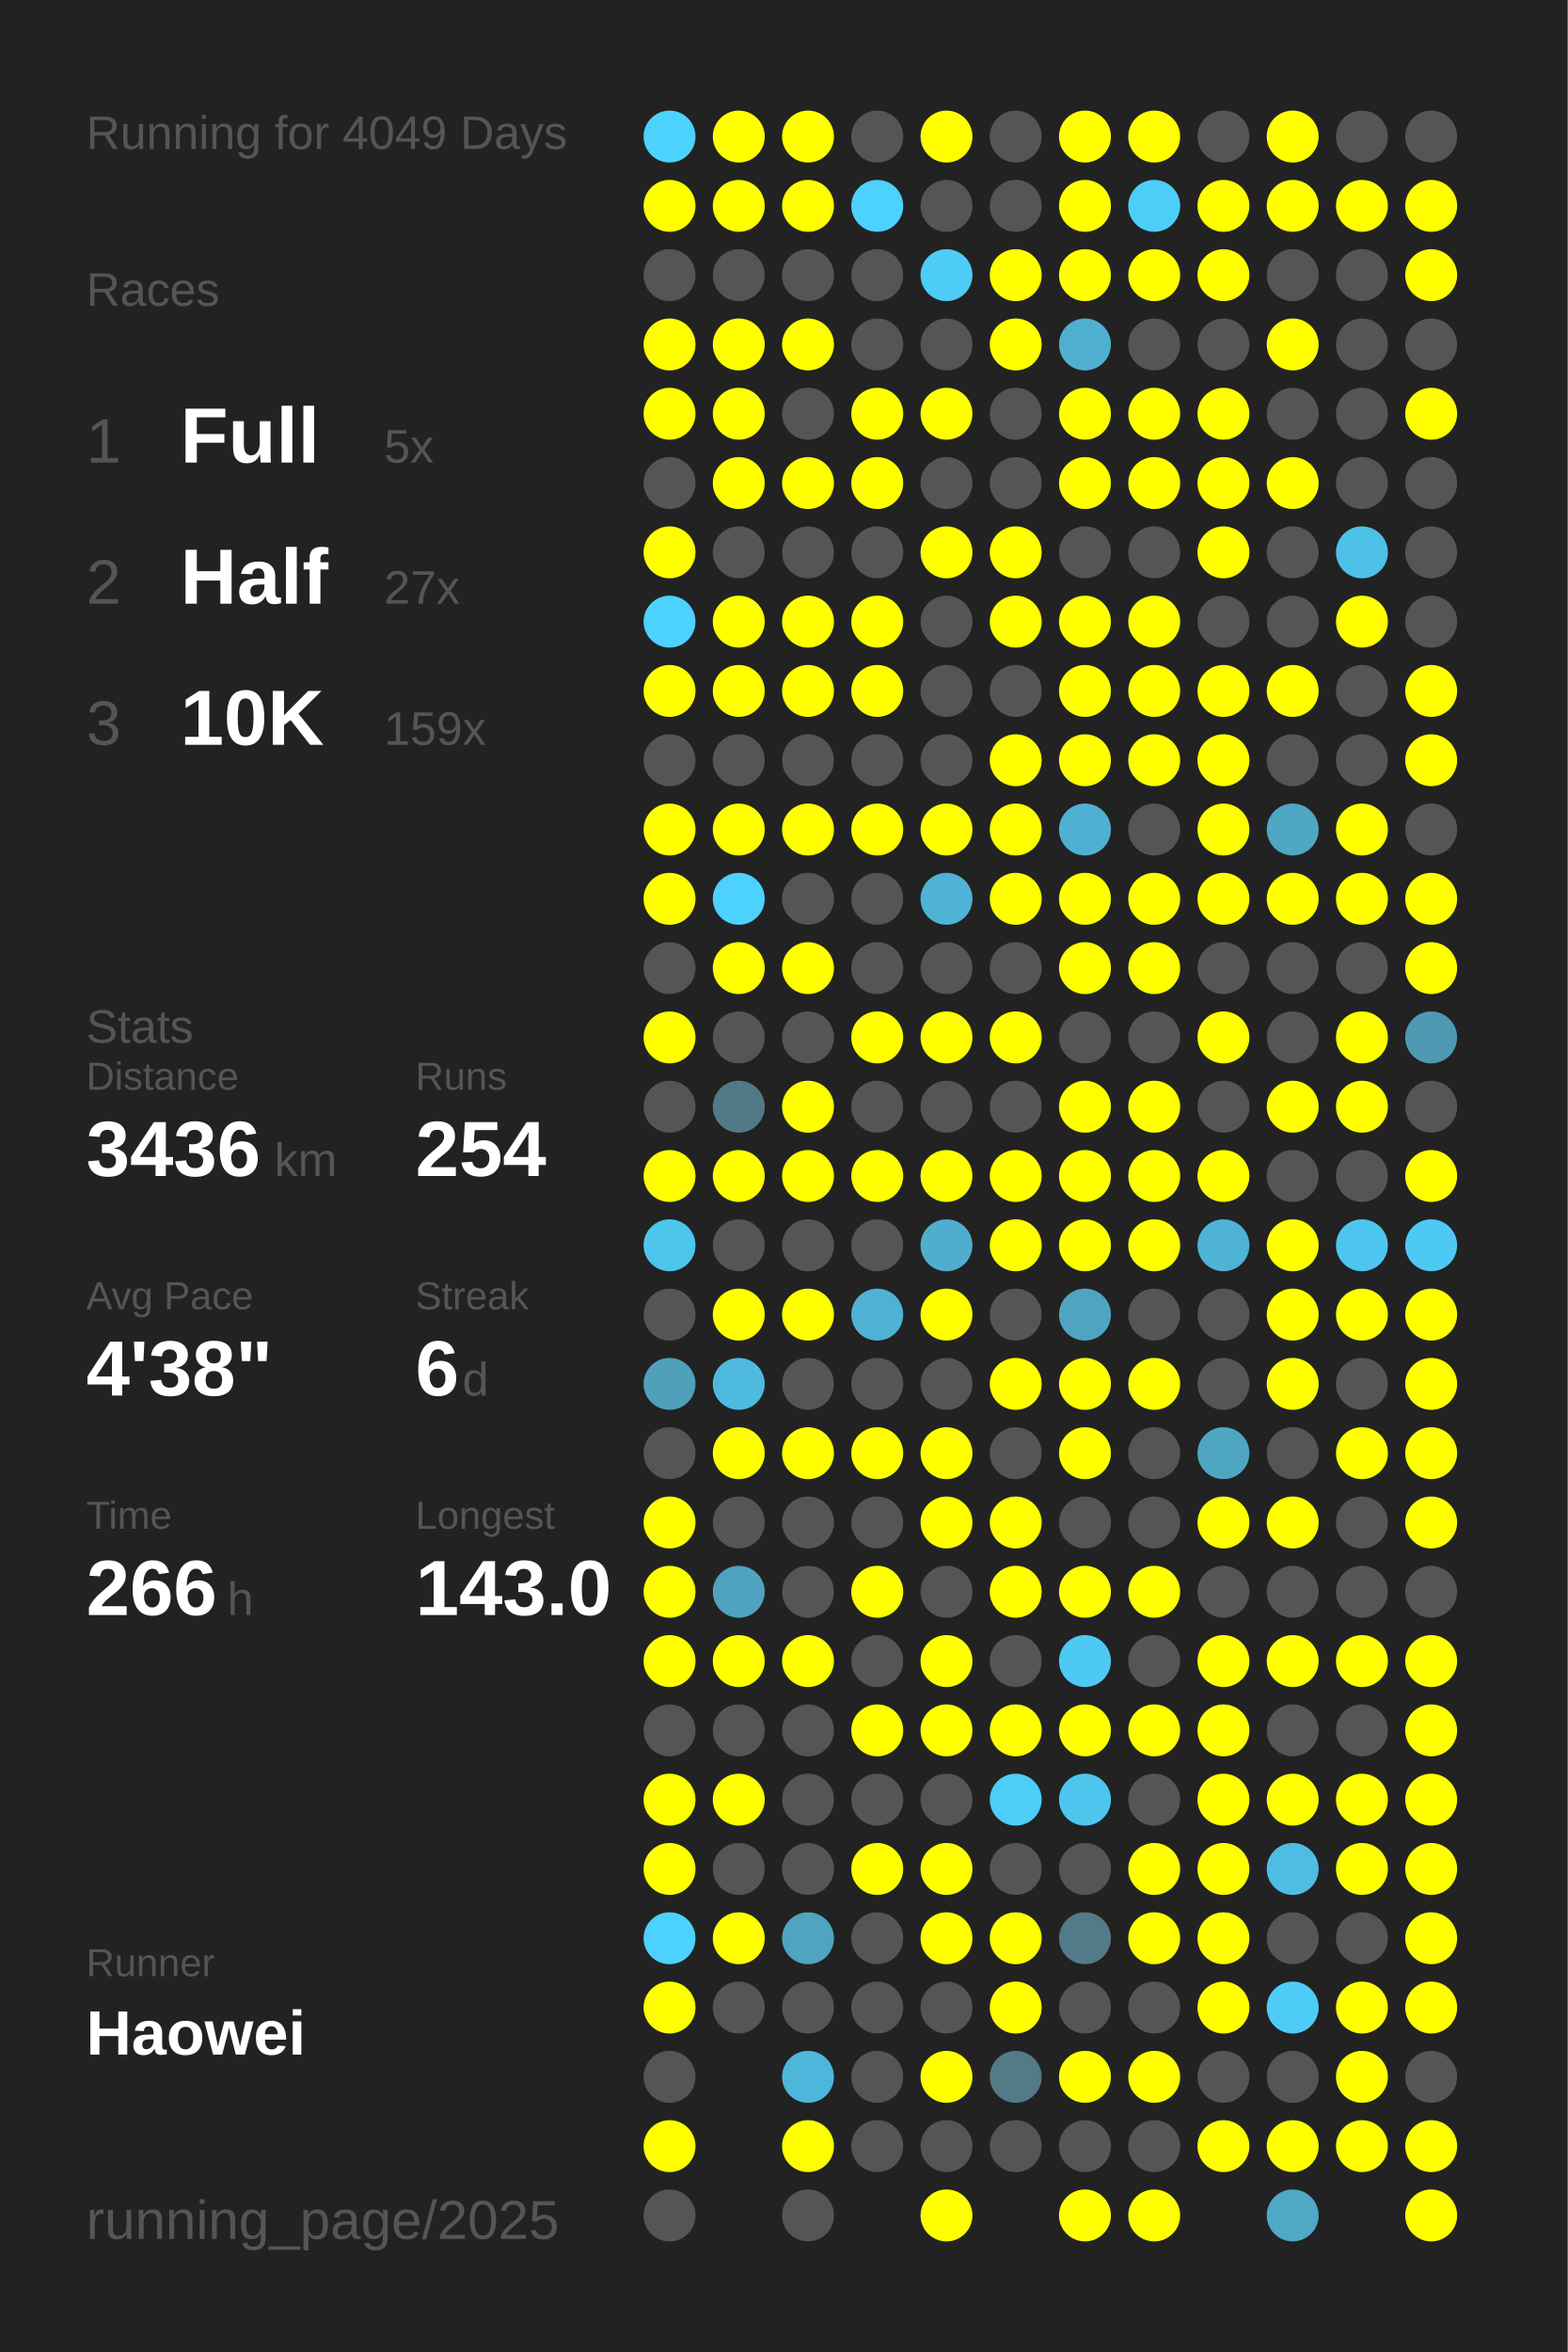
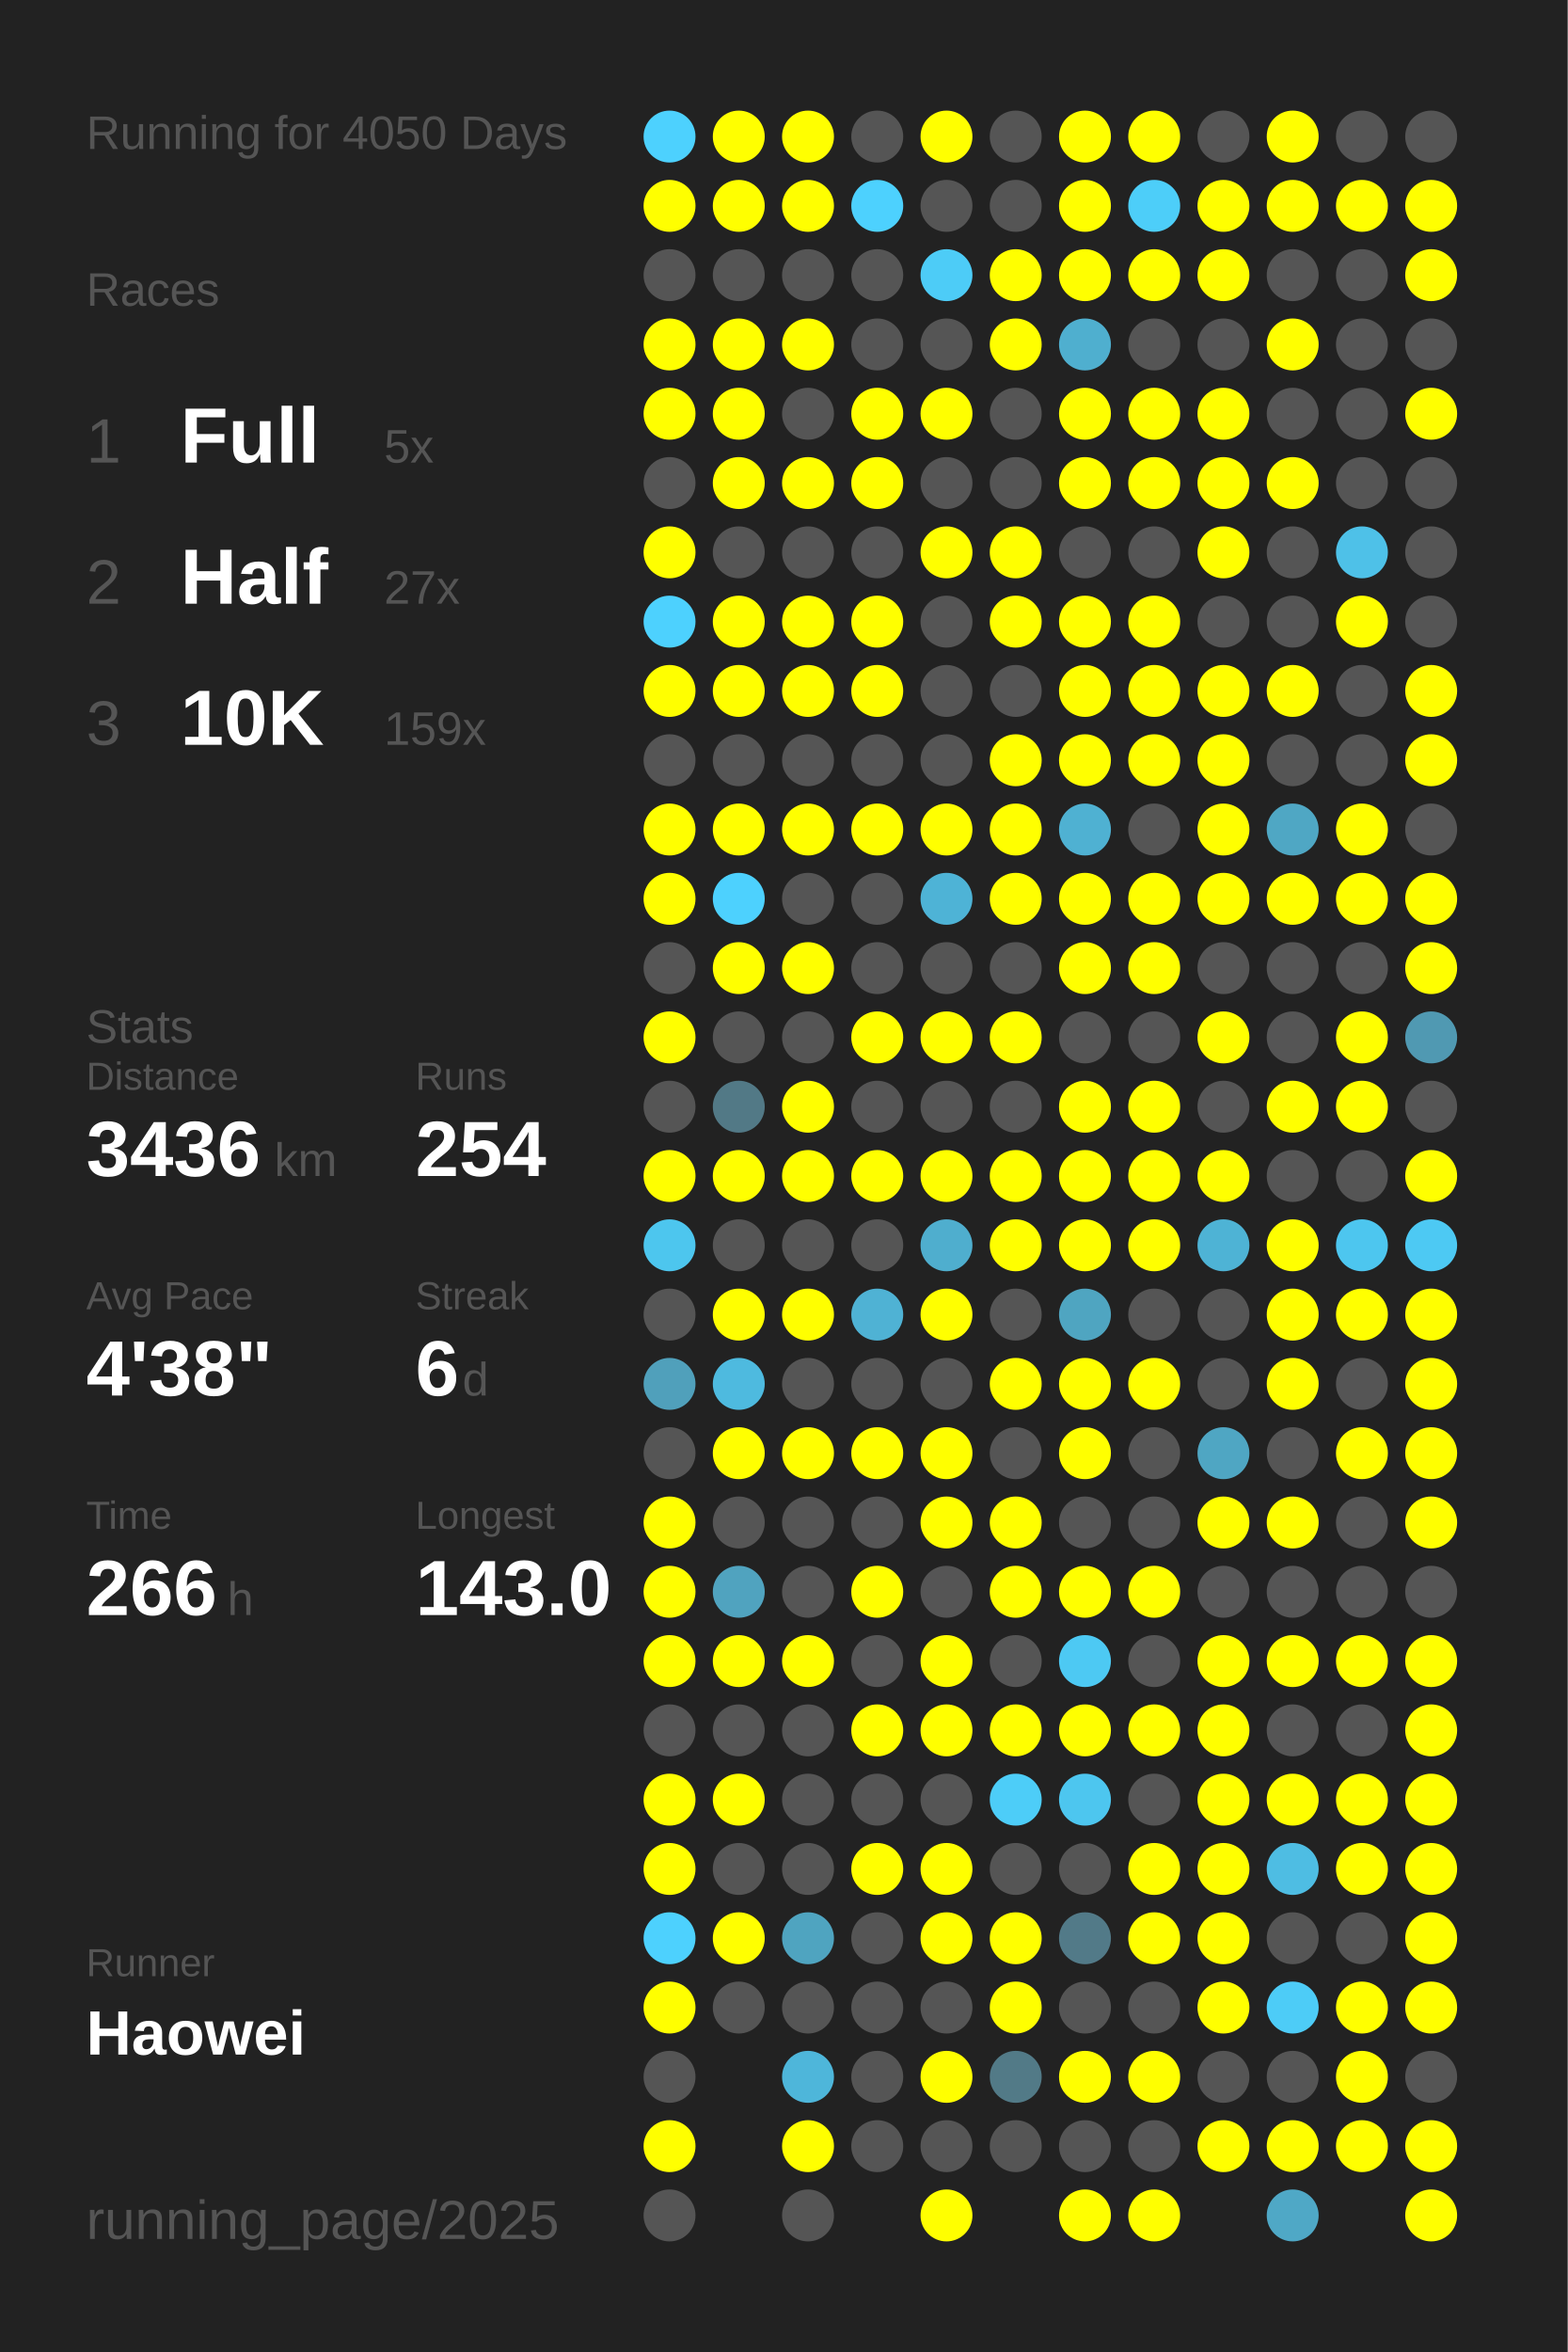
<svg xmlns="http://www.w3.org/2000/svg" baseProfile="full" height="300mm" version="1.1" viewBox="0,0,200,300" width="200mm">
  <defs />
  <rect fill="#222222" height="300" width="200" x="0" y="0" />
-   <text fill="#555555" style="font-size:6px; font-family:Arial;" x="11" y="19">Running for 4049 Days</text>
+   <text fill="#555555" style="font-size:6px; font-family:Arial;" x="11" y="19">Running for 4050 Days</text>
  <text fill="#555555" style="font-size:6px; font-family:Arial;" x="11" y="39">Races</text>
  <text fill="#555555" style="font-size:8px; font-family:Arial;" x="11" y="59">1</text>
  <text fill="#FFFFFF" style="font-size:10px; font-family:Arial; font-weight:bold;" x="23" y="59">Full</text>
  <text fill="#555555" style="font-size:6px; font-family:Arial;" x="49" y="59">5x</text>
  <text fill="#555555" style="font-size:8px; font-family:Arial;" x="11" y="77">2</text>
  <text fill="#FFFFFF" style="font-size:10px; font-family:Arial; font-weight:bold;" x="23" y="77">Half</text>
  <text fill="#555555" style="font-size:6px; font-family:Arial;" x="49" y="77">27x</text>
  <text fill="#555555" style="font-size:8px; font-family:Arial;" x="11" y="95">3</text>
  <text fill="#FFFFFF" style="font-size:10px; font-family:Arial; font-weight:bold;" x="23" y="95">10K</text>
  <text fill="#555555" style="font-size:6px; font-family:Arial;" x="49" y="95">159x</text>
  <text fill="#555555" style="font-size:6px; font-family:Arial;" x="11" y="133">Stats</text>
  <text fill="#555555" style="font-size:5px; font-family:Arial;" x="11" y="139">Distance</text>
  <text fill="#FFFFFF" style="font-size:10px; font-family:Arial; font-weight:bold;" x="11" y="150">3436</text>
  <text fill="#555555" style="font-size:6px; font-family:Arial;" x="35" y="150">km</text>
  <text fill="#555555" style="font-size:5px; font-family:Arial;" x="53" y="139">Runs</text>
  <text fill="#FFFFFF" style="font-size:10px; font-family:Arial; font-weight:bold;" x="53" y="150">254</text>
  <text fill="#555555" style="font-size:5px; font-family:Arial;" x="11" y="167">Avg Pace</text>
  <text fill="#FFFFFF" style="font-size:10px; font-family:Arial; font-weight:bold;" x="11" y="178">4'38"</text>
  <text fill="#555555" style="font-size:5px; font-family:Arial;" x="53" y="167">Streak</text>
  <text fill="#FFFFFF" style="font-size:10px; font-family:Arial; font-weight:bold;" x="53" y="178">6</text>
  <text fill="#555555" style="font-size:6px; font-family:Arial;" x="59" y="178">d</text>
  <text fill="#555555" style="font-size:5px; font-family:Arial;" x="11" y="195">Time</text>
  <text fill="#FFFFFF" style="font-size:10px; font-family:Arial; font-weight:bold;" x="11" y="206">266</text>
  <text fill="#555555" style="font-size:6px; font-family:Arial;" x="29" y="206">h</text>
  <text fill="#555555" style="font-size:5px; font-family:Arial;" x="53" y="195">Longest</text>
  <text fill="#FFFFFF" style="font-size:10px; font-family:Arial; font-weight:bold;" x="53" y="206">143.0</text>
  <text fill="#555555" style="font-size:5px; font-family:Arial;" x="11" y="252.065">Runner</text>
  <text fill="#FFFFFF" style="font-size:8px; font-family:Arial; font-weight:bold;" x="11" y="262.065">Haowei</text>
  <text fill="#555555" style="font-size:7px; font-family:Arial;" x="11" y="285.581">running_page/2025</text>
  <circle cx="85.417" cy="17.419" fill="#4dd1fe" r="3.312" />
  <circle cx="85.417" cy="26.258" fill="#FFFF00" r="3.312" />
  <circle cx="85.417" cy="35.097" fill="#555555" r="3.312" />
  <circle cx="85.417" cy="43.935" fill="#FFFF00" r="3.312" />
  <circle cx="85.417" cy="52.774" fill="#FFFF00" r="3.312" />
  <circle cx="85.417" cy="61.613" fill="#555555" r="3.312" />
  <circle cx="85.417" cy="70.452" fill="#FFFF00" r="3.312" />
  <circle cx="85.417" cy="79.29" fill="#4dd1fe" r="3.312" />
  <circle cx="85.417" cy="88.129" fill="#FFFF00" r="3.312" />
  <circle cx="85.417" cy="96.968" fill="#555555" r="3.312" />
  <circle cx="85.417" cy="105.806" fill="#FFFF00" r="3.312" />
  <circle cx="85.417" cy="114.645" fill="#FFFF00" r="3.312" />
  <circle cx="85.417" cy="123.484" fill="#555555" r="3.312" />
  <circle cx="85.417" cy="132.323" fill="#FFFF00" r="3.312" />
  <circle cx="85.417" cy="141.161" fill="#555555" r="3.312" />
  <circle cx="85.417" cy="150" fill="#FFFF00" r="3.312" />
  <circle cx="85.417" cy="158.839" fill="#4dc6ee" r="3.312" />
  <circle cx="85.417" cy="167.677" fill="#555555" r="3.312" />
  <circle cx="85.417" cy="176.516" fill="#50a0bb" r="3.312" />
  <circle cx="85.417" cy="185.355" fill="#555555" r="3.312" />
  <circle cx="85.417" cy="194.194" fill="#FFFF00" r="3.312" />
  <circle cx="85.417" cy="203.032" fill="#FFFF00" r="3.312" />
  <circle cx="85.417" cy="211.871" fill="#FFFF00" r="3.312" />
  <circle cx="85.417" cy="220.71" fill="#555555" r="3.312" />
  <circle cx="85.417" cy="229.548" fill="#FFFF00" r="3.312" />
  <circle cx="85.417" cy="238.387" fill="#FFFF00" r="3.312" />
  <circle cx="85.417" cy="247.226" fill="#4dd1fe" r="3.312" />
  <circle cx="85.417" cy="256.065" fill="#FFFF00" r="3.312" />
  <circle cx="85.417" cy="264.903" fill="#555555" r="3.312" />
  <circle cx="85.417" cy="273.742" fill="#FFFF00" r="3.312" />
  <circle cx="85.417" cy="282.581" fill="#555555" r="3.312" />
  <circle cx="94.25" cy="17.419" fill="#FFFF00" r="3.312" />
  <circle cx="94.25" cy="26.258" fill="#FFFF00" r="3.312" />
  <circle cx="94.25" cy="35.097" fill="#555555" r="3.312" />
  <circle cx="94.25" cy="43.935" fill="#FFFF00" r="3.312" />
  <circle cx="94.25" cy="52.774" fill="#FFFF00" r="3.312" />
  <circle cx="94.25" cy="61.613" fill="#FFFF00" r="3.312" />
  <circle cx="94.25" cy="70.452" fill="#555555" r="3.312" />
  <circle cx="94.25" cy="79.29" fill="#FFFF00" r="3.312" />
  <circle cx="94.25" cy="88.129" fill="#FFFF00" r="3.312" />
  <circle cx="94.25" cy="96.968" fill="#555555" r="3.312" />
  <circle cx="94.25" cy="105.806" fill="#FFFF00" r="3.312" />
  <circle cx="94.25" cy="114.645" fill="#4dd1fe" r="3.312" />
  <circle cx="94.25" cy="123.484" fill="#FFFF00" r="3.312" />
  <circle cx="94.25" cy="132.323" fill="#555555" r="3.312" />
  <circle cx="94.25" cy="141.161" fill="#527986" r="3.312" />
  <circle cx="94.25" cy="150" fill="#FFFF00" r="3.312" />
  <circle cx="94.25" cy="158.839" fill="#555555" r="3.312" />
  <circle cx="94.25" cy="167.677" fill="#FFFF00" r="3.312" />
  <circle cx="94.25" cy="176.516" fill="#4ebadf" r="3.312" />
  <circle cx="94.25" cy="185.355" fill="#FFFF00" r="3.312" />
  <circle cx="94.25" cy="194.194" fill="#555555" r="3.312" />
  <circle cx="94.25" cy="203.032" fill="#50a3bf" r="3.312" />
  <circle cx="94.25" cy="211.871" fill="#FFFF00" r="3.312" />
  <circle cx="94.25" cy="220.71" fill="#555555" r="3.312" />
  <circle cx="94.25" cy="229.548" fill="#FFFF00" r="3.312" />
  <circle cx="94.25" cy="238.387" fill="#555555" r="3.312" />
  <circle cx="94.25" cy="247.226" fill="#FFFF00" r="3.312" />
  <circle cx="94.25" cy="256.065" fill="#555555" r="3.312" />
  <circle cx="103.083" cy="17.419" fill="#FFFF00" r="3.312" />
  <circle cx="103.083" cy="26.258" fill="#FFFF00" r="3.312" />
  <circle cx="103.083" cy="35.097" fill="#555555" r="3.312" />
  <circle cx="103.083" cy="43.935" fill="#FFFF00" r="3.312" />
  <circle cx="103.083" cy="52.774" fill="#555555" r="3.312" />
  <circle cx="103.083" cy="61.613" fill="#FFFF00" r="3.312" />
  <circle cx="103.083" cy="70.452" fill="#555555" r="3.312" />
  <circle cx="103.083" cy="79.29" fill="#FFFF00" r="3.312" />
  <circle cx="103.083" cy="88.129" fill="#FFFF00" r="3.312" />
  <circle cx="103.083" cy="96.968" fill="#555555" r="3.312" />
  <circle cx="103.083" cy="105.806" fill="#FFFF00" r="3.312" />
  <circle cx="103.083" cy="114.645" fill="#555555" r="3.312" />
  <circle cx="103.083" cy="123.484" fill="#FFFF00" r="3.312" />
  <circle cx="103.083" cy="132.323" fill="#555555" r="3.312" />
  <circle cx="103.083" cy="141.161" fill="#FFFF00" r="3.312" />
  <circle cx="103.083" cy="150" fill="#FFFF00" r="3.312" />
  <circle cx="103.083" cy="158.839" fill="#555555" r="3.312" />
  <circle cx="103.083" cy="167.677" fill="#FFFF00" r="3.312" />
  <circle cx="103.083" cy="176.516" fill="#555555" r="3.312" />
  <circle cx="103.083" cy="185.355" fill="#FFFF00" r="3.312" />
  <circle cx="103.083" cy="194.194" fill="#555555" r="3.312" />
  <circle cx="103.083" cy="203.032" fill="#555555" r="3.312" />
  <circle cx="103.083" cy="211.871" fill="#FFFF00" r="3.312" />
  <circle cx="103.083" cy="220.71" fill="#555555" r="3.312" />
  <circle cx="103.083" cy="229.548" fill="#555555" r="3.312" />
  <circle cx="103.083" cy="238.387" fill="#555555" r="3.312" />
  <circle cx="103.083" cy="247.226" fill="#4fa4c0" r="3.312" />
  <circle cx="103.083" cy="256.065" fill="#555555" r="3.312" />
  <circle cx="103.083" cy="264.903" fill="#4eb6da" r="3.312" />
  <circle cx="103.083" cy="273.742" fill="#FFFF00" r="3.312" />
  <circle cx="103.083" cy="282.581" fill="#555555" r="3.312" />
  <circle cx="111.917" cy="17.419" fill="#555555" r="3.312" />
  <circle cx="111.917" cy="26.258" fill="#4dd1fe" r="3.312" />
  <circle cx="111.917" cy="35.097" fill="#555555" r="3.312" />
  <circle cx="111.917" cy="43.935" fill="#555555" r="3.312" />
  <circle cx="111.917" cy="52.774" fill="#FFFF00" r="3.312" />
  <circle cx="111.917" cy="61.613" fill="#FFFF00" r="3.312" />
  <circle cx="111.917" cy="70.452" fill="#555555" r="3.312" />
  <circle cx="111.917" cy="79.29" fill="#FFFF00" r="3.312" />
  <circle cx="111.917" cy="88.129" fill="#FFFF00" r="3.312" />
  <circle cx="111.917" cy="96.968" fill="#555555" r="3.312" />
  <circle cx="111.917" cy="105.806" fill="#FFFF00" r="3.312" />
  <circle cx="111.917" cy="114.645" fill="#555555" r="3.312" />
  <circle cx="111.917" cy="123.484" fill="#555555" r="3.312" />
  <circle cx="111.917" cy="132.323" fill="#FFFF00" r="3.312" />
  <circle cx="111.917" cy="141.161" fill="#555555" r="3.312" />
  <circle cx="111.917" cy="150" fill="#FFFF00" r="3.312" />
  <circle cx="111.917" cy="158.839" fill="#555555" r="3.312" />
  <circle cx="111.917" cy="167.677" fill="#4fb2d4" r="3.312" />
  <circle cx="111.917" cy="176.516" fill="#555555" r="3.312" />
  <circle cx="111.917" cy="185.355" fill="#FFFF00" r="3.312" />
  <circle cx="111.917" cy="194.194" fill="#555555" r="3.312" />
  <circle cx="111.917" cy="203.032" fill="#FFFF00" r="3.312" />
  <circle cx="111.917" cy="211.871" fill="#555555" r="3.312" />
  <circle cx="111.917" cy="220.71" fill="#FFFF00" r="3.312" />
  <circle cx="111.917" cy="229.548" fill="#555555" r="3.312" />
  <circle cx="111.917" cy="238.387" fill="#FFFF00" r="3.312" />
  <circle cx="111.917" cy="247.226" fill="#555555" r="3.312" />
  <circle cx="111.917" cy="256.065" fill="#555555" r="3.312" />
  <circle cx="111.917" cy="264.903" fill="#555555" r="3.312" />
  <circle cx="111.917" cy="273.742" fill="#555555" r="3.312" />
  <circle cx="120.75" cy="17.419" fill="#FFFF00" r="3.312" />
  <circle cx="120.75" cy="26.258" fill="#555555" r="3.312" />
  <circle cx="120.75" cy="35.097" fill="#4dccf7" r="3.312" />
  <circle cx="120.75" cy="43.935" fill="#555555" r="3.312" />
  <circle cx="120.75" cy="52.774" fill="#FFFF00" r="3.312" />
  <circle cx="120.75" cy="61.613" fill="#555555" r="3.312" />
  <circle cx="120.75" cy="70.452" fill="#FFFF00" r="3.312" />
  <circle cx="120.75" cy="79.29" fill="#555555" r="3.312" />
  <circle cx="120.75" cy="88.129" fill="#555555" r="3.312" />
  <circle cx="120.75" cy="96.968" fill="#555555" r="3.312" />
  <circle cx="120.75" cy="105.806" fill="#FFFF00" r="3.312" />
  <circle cx="120.75" cy="114.645" fill="#4eb3d6" r="3.312" />
  <circle cx="120.75" cy="123.484" fill="#555555" r="3.312" />
  <circle cx="120.75" cy="132.323" fill="#FFFF00" r="3.312" />
  <circle cx="120.75" cy="141.161" fill="#555555" r="3.312" />
  <circle cx="120.75" cy="150" fill="#FFFF00" r="3.312" />
  <circle cx="120.75" cy="158.839" fill="#4faece" r="3.312" />
  <circle cx="120.75" cy="167.677" fill="#FFFF00" r="3.312" />
  <circle cx="120.75" cy="176.516" fill="#555555" r="3.312" />
  <circle cx="120.75" cy="185.355" fill="#FFFF00" r="3.312" />
  <circle cx="120.75" cy="194.194" fill="#FFFF00" r="3.312" />
  <circle cx="120.75" cy="203.032" fill="#555555" r="3.312" />
  <circle cx="120.75" cy="211.871" fill="#FFFF00" r="3.312" />
  <circle cx="120.75" cy="220.71" fill="#FFFF00" r="3.312" />
  <circle cx="120.75" cy="229.548" fill="#555555" r="3.312" />
  <circle cx="120.75" cy="238.387" fill="#FFFF00" r="3.312" />
  <circle cx="120.75" cy="247.226" fill="#FFFF00" r="3.312" />
  <circle cx="120.75" cy="256.065" fill="#555555" r="3.312" />
  <circle cx="120.75" cy="264.903" fill="#FFFF00" r="3.312" />
  <circle cx="120.75" cy="273.742" fill="#555555" r="3.312" />
  <circle cx="120.75" cy="282.581" fill="#FFFF00" r="3.312" />
  <circle cx="129.583" cy="17.419" fill="#555555" r="3.312" />
  <circle cx="129.583" cy="26.258" fill="#555555" r="3.312" />
  <circle cx="129.583" cy="35.097" fill="#FFFF00" r="3.312" />
  <circle cx="129.583" cy="43.935" fill="#FFFF00" r="3.312" />
  <circle cx="129.583" cy="52.774" fill="#555555" r="3.312" />
  <circle cx="129.583" cy="61.613" fill="#555555" r="3.312" />
  <circle cx="129.583" cy="70.452" fill="#FFFF00" r="3.312" />
  <circle cx="129.583" cy="79.29" fill="#FFFF00" r="3.312" />
  <circle cx="129.583" cy="88.129" fill="#555555" r="3.312" />
  <circle cx="129.583" cy="96.968" fill="#FFFF00" r="3.312" />
  <circle cx="129.583" cy="105.806" fill="#FFFF00" r="3.312" />
  <circle cx="129.583" cy="114.645" fill="#FFFF00" r="3.312" />
  <circle cx="129.583" cy="123.484" fill="#555555" r="3.312" />
  <circle cx="129.583" cy="132.323" fill="#FFFF00" r="3.312" />
  <circle cx="129.583" cy="141.161" fill="#555555" r="3.312" />
  <circle cx="129.583" cy="150" fill="#FFFF00" r="3.312" />
  <circle cx="129.583" cy="158.839" fill="#FFFF00" r="3.312" />
  <circle cx="129.583" cy="167.677" fill="#555555" r="3.312" />
  <circle cx="129.583" cy="176.516" fill="#FFFF00" r="3.312" />
  <circle cx="129.583" cy="185.355" fill="#555555" r="3.312" />
  <circle cx="129.583" cy="194.194" fill="#FFFF00" r="3.312" />
  <circle cx="129.583" cy="203.032" fill="#FFFF00" r="3.312" />
  <circle cx="129.583" cy="211.871" fill="#555555" r="3.312" />
  <circle cx="129.583" cy="220.71" fill="#FFFF00" r="3.312" />
  <circle cx="129.583" cy="229.548" fill="#4dcdf8" r="3.312" />
  <circle cx="129.583" cy="238.387" fill="#555555" r="3.312" />
  <circle cx="129.583" cy="247.226" fill="#FFFF00" r="3.312" />
  <circle cx="129.583" cy="256.065" fill="#FFFF00" r="3.312" />
  <circle cx="129.583" cy="264.903" fill="#527a87" r="3.312" />
  <circle cx="129.583" cy="273.742" fill="#555555" r="3.312" />
  <circle cx="138.417" cy="17.419" fill="#FFFF00" r="3.312" />
  <circle cx="138.417" cy="26.258" fill="#FFFF00" r="3.312" />
  <circle cx="138.417" cy="35.097" fill="#FFFF00" r="3.312" />
  <circle cx="138.417" cy="43.935" fill="#4fafcf" r="3.312" />
  <circle cx="138.417" cy="52.774" fill="#FFFF00" r="3.312" />
  <circle cx="138.417" cy="61.613" fill="#FFFF00" r="3.312" />
  <circle cx="138.417" cy="70.452" fill="#555555" r="3.312" />
  <circle cx="138.417" cy="79.29" fill="#FFFF00" r="3.312" />
  <circle cx="138.417" cy="88.129" fill="#FFFF00" r="3.312" />
  <circle cx="138.417" cy="96.968" fill="#FFFF00" r="3.312" />
  <circle cx="138.417" cy="105.806" fill="#4fb1d2" r="3.312" />
  <circle cx="138.417" cy="114.645" fill="#FFFF00" r="3.312" />
  <circle cx="138.417" cy="123.484" fill="#FFFF00" r="3.312" />
  <circle cx="138.417" cy="132.323" fill="#555555" r="3.312" />
  <circle cx="138.417" cy="141.161" fill="#FFFF00" r="3.312" />
  <circle cx="138.417" cy="150" fill="#FFFF00" r="3.312" />
  <circle cx="138.417" cy="158.839" fill="#FFFF00" r="3.312" />
  <circle cx="138.417" cy="167.677" fill="#4fa5c1" r="3.312" />
  <circle cx="138.417" cy="176.516" fill="#FFFF00" r="3.312" />
  <circle cx="138.417" cy="185.355" fill="#FFFF00" r="3.312" />
  <circle cx="138.417" cy="194.194" fill="#555555" r="3.312" />
  <circle cx="138.417" cy="203.032" fill="#FFFF00" r="3.312" />
  <circle cx="138.417" cy="211.871" fill="#4dc9f3" r="3.312" />
  <circle cx="138.417" cy="220.71" fill="#FFFF00" r="3.312" />
  <circle cx="138.417" cy="229.548" fill="#4dc6ef" r="3.312" />
  <circle cx="138.417" cy="238.387" fill="#555555" r="3.312" />
  <circle cx="138.417" cy="247.226" fill="#527a88" r="3.312" />
  <circle cx="138.417" cy="256.065" fill="#555555" r="3.312" />
  <circle cx="138.417" cy="264.903" fill="#FFFF00" r="3.312" />
  <circle cx="138.417" cy="273.742" fill="#555555" r="3.312" />
  <circle cx="138.417" cy="282.581" fill="#FFFF00" r="3.312" />
  <circle cx="147.25" cy="17.419" fill="#FFFF00" r="3.312" />
  <circle cx="147.25" cy="26.258" fill="#4dcef9" r="3.312" />
  <circle cx="147.25" cy="35.097" fill="#FFFF00" r="3.312" />
  <circle cx="147.25" cy="43.935" fill="#555555" r="3.312" />
  <circle cx="147.25" cy="52.774" fill="#FFFF00" r="3.312" />
  <circle cx="147.25" cy="61.613" fill="#FFFF00" r="3.312" />
  <circle cx="147.25" cy="70.452" fill="#555555" r="3.312" />
  <circle cx="147.25" cy="79.29" fill="#FFFF00" r="3.312" />
  <circle cx="147.25" cy="88.129" fill="#FFFF00" r="3.312" />
  <circle cx="147.25" cy="96.968" fill="#FFFF00" r="3.312" />
  <circle cx="147.25" cy="105.806" fill="#555555" r="3.312" />
  <circle cx="147.25" cy="114.645" fill="#FFFF00" r="3.312" />
  <circle cx="147.25" cy="123.484" fill="#FFFF00" r="3.312" />
  <circle cx="147.25" cy="132.323" fill="#555555" r="3.312" />
  <circle cx="147.25" cy="141.161" fill="#FFFF00" r="3.312" />
  <circle cx="147.25" cy="150" fill="#FFFF00" r="3.312" />
  <circle cx="147.25" cy="158.839" fill="#FFFF00" r="3.312" />
  <circle cx="147.25" cy="167.677" fill="#555555" r="3.312" />
  <circle cx="147.25" cy="176.516" fill="#FFFF00" r="3.312" />
  <circle cx="147.25" cy="185.355" fill="#555555" r="3.312" />
  <circle cx="147.25" cy="194.194" fill="#555555" r="3.312" />
  <circle cx="147.25" cy="203.032" fill="#FFFF00" r="3.312" />
  <circle cx="147.25" cy="211.871" fill="#555555" r="3.312" />
  <circle cx="147.25" cy="220.71" fill="#FFFF00" r="3.312" />
  <circle cx="147.25" cy="229.548" fill="#555555" r="3.312" />
  <circle cx="147.25" cy="238.387" fill="#FFFF00" r="3.312" />
  <circle cx="147.25" cy="247.226" fill="#FFFF00" r="3.312" />
  <circle cx="147.25" cy="256.065" fill="#555555" r="3.312" />
  <circle cx="147.25" cy="264.903" fill="#FFFF00" r="3.312" />
  <circle cx="147.25" cy="273.742" fill="#555555" r="3.312" />
  <circle cx="147.25" cy="282.581" fill="#FFFF00" r="3.312" />
  <circle cx="156.083" cy="17.419" fill="#555555" r="3.312" />
  <circle cx="156.083" cy="26.258" fill="#FFFF00" r="3.312" />
  <circle cx="156.083" cy="35.097" fill="#FFFF00" r="3.312" />
  <circle cx="156.083" cy="43.935" fill="#555555" r="3.312" />
  <circle cx="156.083" cy="52.774" fill="#FFFF00" r="3.312" />
  <circle cx="156.083" cy="61.613" fill="#FFFF00" r="3.312" />
  <circle cx="156.083" cy="70.452" fill="#FFFF00" r="3.312" />
  <circle cx="156.083" cy="79.29" fill="#555555" r="3.312" />
  <circle cx="156.083" cy="88.129" fill="#FFFF00" r="3.312" />
  <circle cx="156.083" cy="96.968" fill="#FFFF00" r="3.312" />
  <circle cx="156.083" cy="105.806" fill="#FFFF00" r="3.312" />
  <circle cx="156.083" cy="114.645" fill="#FFFF00" r="3.312" />
  <circle cx="156.083" cy="123.484" fill="#555555" r="3.312" />
  <circle cx="156.083" cy="132.323" fill="#FFFF00" r="3.312" />
  <circle cx="156.083" cy="141.161" fill="#555555" r="3.312" />
  <circle cx="156.083" cy="150" fill="#FFFF00" r="3.312" />
  <circle cx="156.083" cy="158.839" fill="#4eb3d5" r="3.312" />
  <circle cx="156.083" cy="167.677" fill="#555555" r="3.312" />
  <circle cx="156.083" cy="176.516" fill="#555555" r="3.312" />
  <circle cx="156.083" cy="185.355" fill="#4fa6c3" r="3.312" />
  <circle cx="156.083" cy="194.194" fill="#FFFF00" r="3.312" />
  <circle cx="156.083" cy="203.032" fill="#555555" r="3.312" />
  <circle cx="156.083" cy="211.871" fill="#FFFF00" r="3.312" />
  <circle cx="156.083" cy="220.71" fill="#FFFF00" r="3.312" />
  <circle cx="156.083" cy="229.548" fill="#FFFF00" r="3.312" />
  <circle cx="156.083" cy="238.387" fill="#FFFF00" r="3.312" />
  <circle cx="156.083" cy="247.226" fill="#FFFF00" r="3.312" />
  <circle cx="156.083" cy="256.065" fill="#FFFF00" r="3.312" />
  <circle cx="156.083" cy="264.903" fill="#555555" r="3.312" />
  <circle cx="156.083" cy="273.742" fill="#FFFF00" r="3.312" />
  <circle cx="164.917" cy="17.419" fill="#FFFF00" r="3.312" />
  <circle cx="164.917" cy="26.258" fill="#FFFF00" r="3.312" />
  <circle cx="164.917" cy="35.097" fill="#555555" r="3.312" />
  <circle cx="164.917" cy="43.935" fill="#FFFF00" r="3.312" />
  <circle cx="164.917" cy="52.774" fill="#555555" r="3.312" />
  <circle cx="164.917" cy="61.613" fill="#FFFF00" r="3.312" />
  <circle cx="164.917" cy="70.452" fill="#555555" r="3.312" />
  <circle cx="164.917" cy="79.29" fill="#555555" r="3.312" />
  <circle cx="164.917" cy="88.129" fill="#FFFF00" r="3.312" />
  <circle cx="164.917" cy="96.968" fill="#555555" r="3.312" />
  <circle cx="164.917" cy="105.806" fill="#4fa7c4" r="3.312" />
  <circle cx="164.917" cy="114.645" fill="#FFFF00" r="3.312" />
  <circle cx="164.917" cy="123.484" fill="#555555" r="3.312" />
  <circle cx="164.917" cy="132.323" fill="#555555" r="3.312" />
  <circle cx="164.917" cy="141.161" fill="#FFFF00" r="3.312" />
  <circle cx="164.917" cy="150" fill="#555555" r="3.312" />
  <circle cx="164.917" cy="158.839" fill="#FFFF00" r="3.312" />
  <circle cx="164.917" cy="167.677" fill="#FFFF00" r="3.312" />
  <circle cx="164.917" cy="176.516" fill="#FFFF00" r="3.312" />
  <circle cx="164.917" cy="185.355" fill="#555555" r="3.312" />
  <circle cx="164.917" cy="194.194" fill="#FFFF00" r="3.312" />
  <circle cx="164.917" cy="203.032" fill="#555555" r="3.312" />
  <circle cx="164.917" cy="211.871" fill="#FFFF00" r="3.312" />
  <circle cx="164.917" cy="220.71" fill="#555555" r="3.312" />
  <circle cx="164.917" cy="229.548" fill="#FFFF00" r="3.312" />
  <circle cx="164.917" cy="238.387" fill="#4ebde3" r="3.312" />
  <circle cx="164.917" cy="247.226" fill="#555555" r="3.312" />
  <circle cx="164.917" cy="256.065" fill="#4dccf7" r="3.312" />
  <circle cx="164.917" cy="264.903" fill="#555555" r="3.312" />
  <circle cx="164.917" cy="273.742" fill="#FFFF00" r="3.312" />
  <circle cx="164.917" cy="282.581" fill="#4fa8c6" r="3.312" />
  <circle cx="173.75" cy="17.419" fill="#555555" r="3.312" />
  <circle cx="173.75" cy="26.258" fill="#FFFF00" r="3.312" />
  <circle cx="173.75" cy="35.097" fill="#555555" r="3.312" />
  <circle cx="173.75" cy="43.935" fill="#555555" r="3.312" />
  <circle cx="173.75" cy="52.774" fill="#555555" r="3.312" />
  <circle cx="173.75" cy="61.613" fill="#555555" r="3.312" />
  <circle cx="173.75" cy="70.452" fill="#4ec1e8" r="3.312" />
  <circle cx="173.75" cy="79.29" fill="#FFFF00" r="3.312" />
  <circle cx="173.75" cy="88.129" fill="#555555" r="3.312" />
  <circle cx="173.75" cy="96.968" fill="#555555" r="3.312" />
  <circle cx="173.75" cy="105.806" fill="#FFFF00" r="3.312" />
  <circle cx="173.75" cy="114.645" fill="#FFFF00" r="3.312" />
  <circle cx="173.75" cy="123.484" fill="#555555" r="3.312" />
  <circle cx="173.75" cy="132.323" fill="#FFFF00" r="3.312" />
  <circle cx="173.75" cy="141.161" fill="#FFFF00" r="3.312" />
  <circle cx="173.75" cy="150" fill="#555555" r="3.312" />
  <circle cx="173.75" cy="158.839" fill="#4dc6ef" r="3.312" />
  <circle cx="173.75" cy="167.677" fill="#FFFF00" r="3.312" />
  <circle cx="173.75" cy="176.516" fill="#555555" r="3.312" />
  <circle cx="173.75" cy="185.355" fill="#FFFF00" r="3.312" />
  <circle cx="173.75" cy="194.194" fill="#555555" r="3.312" />
  <circle cx="173.75" cy="203.032" fill="#555555" r="3.312" />
  <circle cx="173.75" cy="211.871" fill="#FFFF00" r="3.312" />
  <circle cx="173.75" cy="220.71" fill="#555555" r="3.312" />
  <circle cx="173.75" cy="229.548" fill="#FFFF00" r="3.312" />
  <circle cx="173.75" cy="238.387" fill="#FFFF00" r="3.312" />
  <circle cx="173.75" cy="247.226" fill="#555555" r="3.312" />
  <circle cx="173.75" cy="256.065" fill="#FFFF00" r="3.312" />
  <circle cx="173.75" cy="264.903" fill="#FFFF00" r="3.312" />
  <circle cx="173.75" cy="273.742" fill="#FFFF00" r="3.312" />
  <circle cx="182.583" cy="17.419" fill="#555555" r="3.312" />
  <circle cx="182.583" cy="26.258" fill="#FFFF00" r="3.312" />
  <circle cx="182.583" cy="35.097" fill="#FFFF00" r="3.312" />
  <circle cx="182.583" cy="43.935" fill="#555555" r="3.312" />
  <circle cx="182.583" cy="52.774" fill="#FFFF00" r="3.312" />
  <circle cx="182.583" cy="61.613" fill="#555555" r="3.312" />
  <circle cx="182.583" cy="70.452" fill="#555555" r="3.312" />
  <circle cx="182.583" cy="79.29" fill="#555555" r="3.312" />
  <circle cx="182.583" cy="88.129" fill="#FFFF00" r="3.312" />
  <circle cx="182.583" cy="96.968" fill="#FFFF00" r="3.312" />
  <circle cx="182.583" cy="105.806" fill="#555555" r="3.312" />
  <circle cx="182.583" cy="114.645" fill="#FFFF00" r="3.312" />
  <circle cx="182.583" cy="123.484" fill="#FFFF00" r="3.312" />
  <circle cx="182.583" cy="132.323" fill="#5099b2" r="3.312" />
  <circle cx="182.583" cy="141.161" fill="#555555" r="3.312" />
  <circle cx="182.583" cy="150" fill="#FFFF00" r="3.312" />
  <circle cx="182.583" cy="158.839" fill="#4dc9f3" r="3.312" />
  <circle cx="182.583" cy="167.677" fill="#FFFF00" r="3.312" />
  <circle cx="182.583" cy="176.516" fill="#FFFF00" r="3.312" />
  <circle cx="182.583" cy="185.355" fill="#FFFF00" r="3.312" />
  <circle cx="182.583" cy="194.194" fill="#FFFF00" r="3.312" />
  <circle cx="182.583" cy="203.032" fill="#555555" r="3.312" />
  <circle cx="182.583" cy="211.871" fill="#FFFF00" r="3.312" />
  <circle cx="182.583" cy="220.71" fill="#FFFF00" r="3.312" />
  <circle cx="182.583" cy="229.548" fill="#FFFF00" r="3.312" />
  <circle cx="182.583" cy="238.387" fill="#FFFF00" r="3.312" />
  <circle cx="182.583" cy="247.226" fill="#FFFF00" r="3.312" />
  <circle cx="182.583" cy="256.065" fill="#FFFF00" r="3.312" />
  <circle cx="182.583" cy="264.903" fill="#555555" r="3.312" />
  <circle cx="182.583" cy="273.742" fill="#FFFF00" r="3.312" />
  <circle cx="182.583" cy="282.581" fill="#FFFF00" r="3.312" />
</svg>
